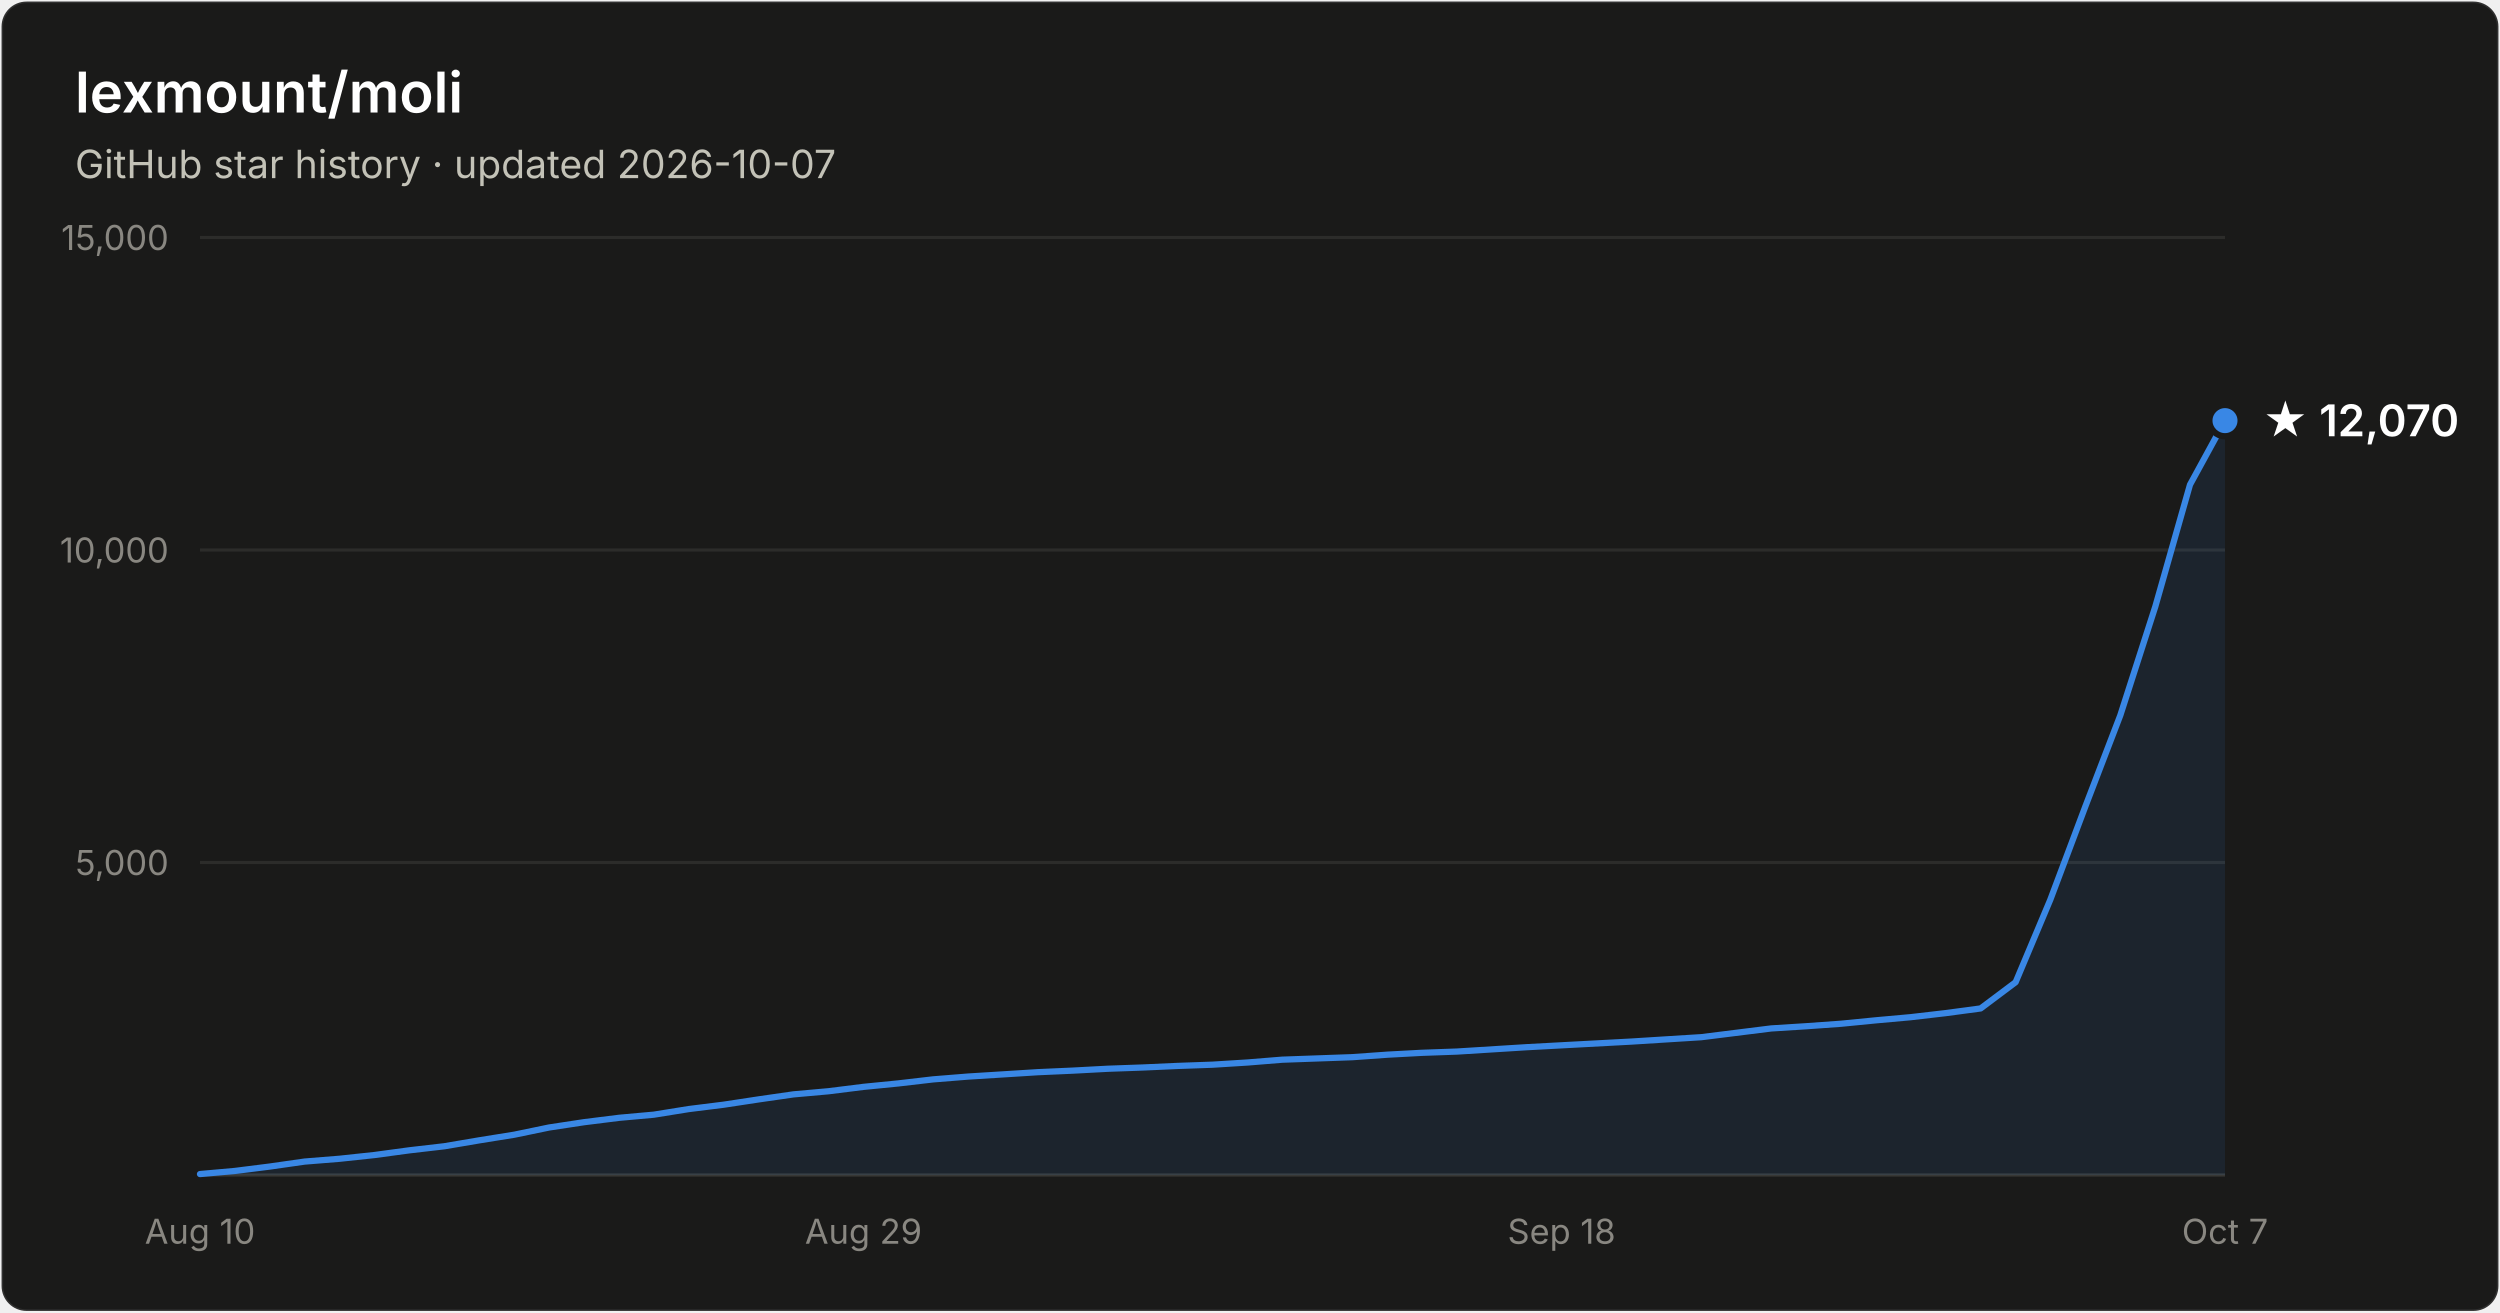
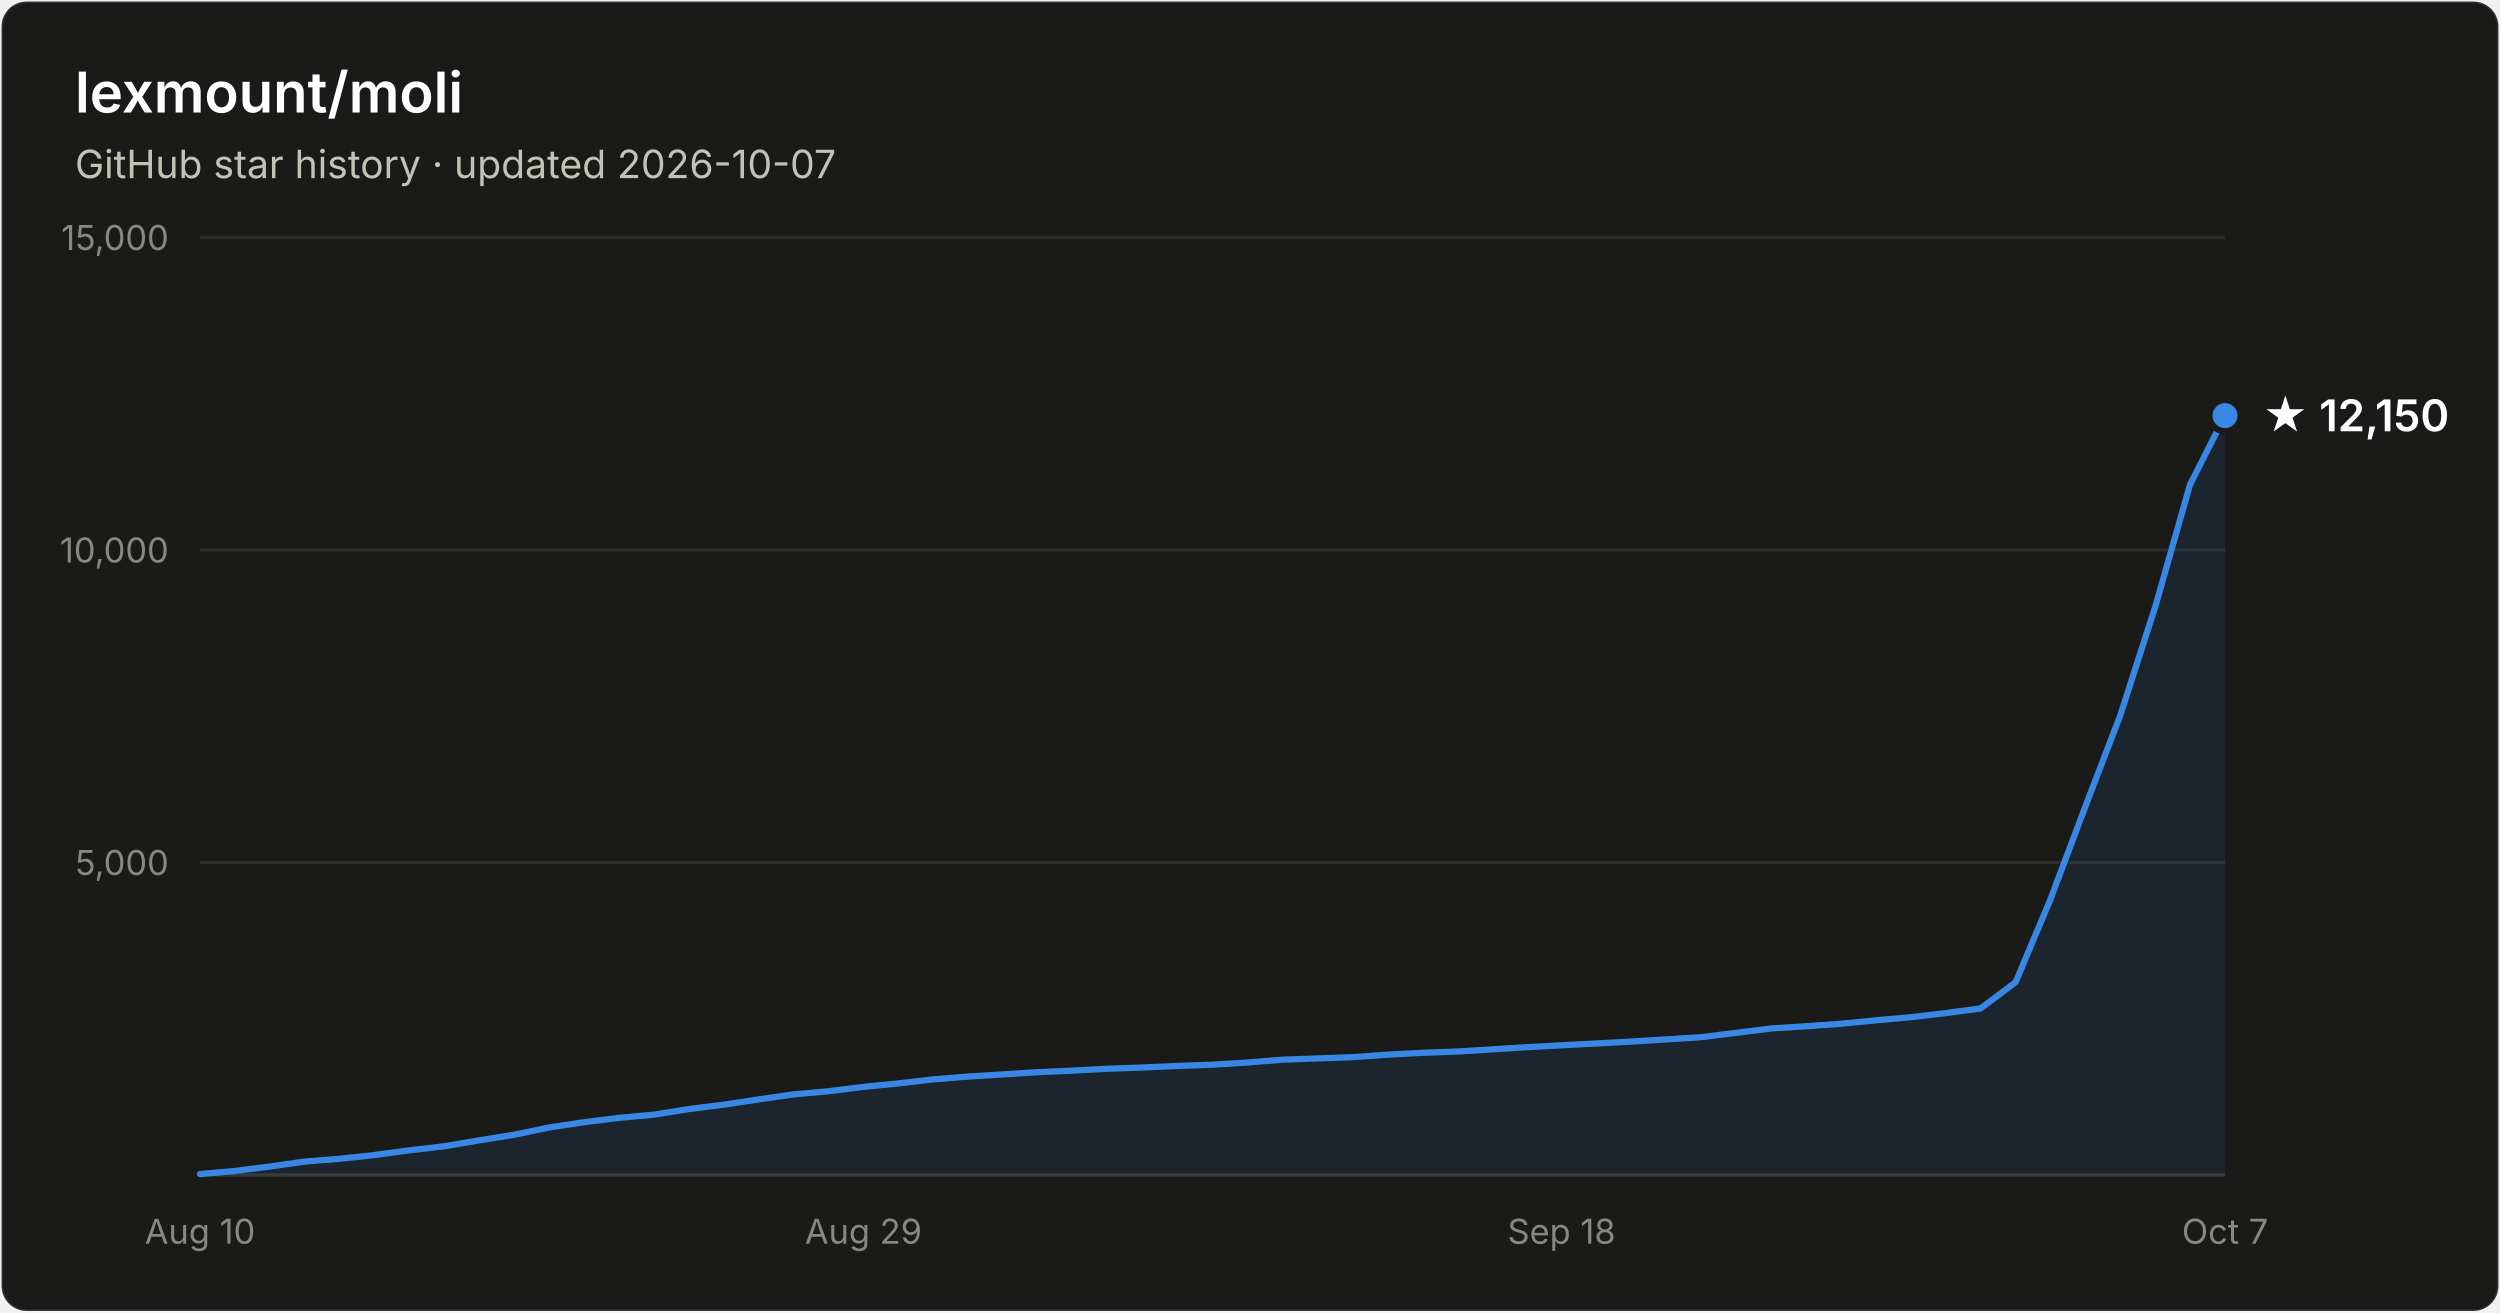
- <svg xmlns="http://www.w3.org/2000/svg" width="800" height="420" viewBox="0 0 800 420" font-family="system-ui, -apple-system, Segoe UI, sans-serif" role="img" aria-label="Star history of lexmount/moli: 12,070 stars as of 2026-10-07">
+ <svg xmlns="http://www.w3.org/2000/svg" width="800" height="420" viewBox="0 0 800 420" font-family="system-ui, -apple-system, Segoe UI, sans-serif" role="img" aria-label="Star history of lexmount/moli: 12,150 stars as of 2026-10-07">
  <rect x="0.5" y="0.5" width="799" height="419" rx="8" fill="#1a1a19" stroke="rgba(255,255,255,0.10)" />
  <text x="24" y="36" fill="#ffffff" font-size="18" font-weight="600">lexmount/moli</text>
  <text x="24" y="57" fill="#c3c2b7" font-size="12.5">GitHub star history · updated 2026-10-07</text>
  <line x1="64" y1="276.0" x2="712" y2="276.0" stroke="#2c2c2a" stroke-width="1" />
  <text x="54" y="280.0" text-anchor="end" fill="#898781" font-size="11" style="font-variant-numeric:tabular-nums">5,000</text>
  <line x1="64" y1="176.0" x2="712" y2="176.0" stroke="#2c2c2a" stroke-width="1" />
  <text x="54" y="180.0" text-anchor="end" fill="#898781" font-size="11" style="font-variant-numeric:tabular-nums">10,000</text>
  <line x1="64" y1="76.0" x2="712" y2="76.0" stroke="#2c2c2a" stroke-width="1" />
  <text x="54" y="80.0" text-anchor="end" fill="#898781" font-size="11" style="font-variant-numeric:tabular-nums">15,000</text>
  <line x1="64" y1="376" x2="712" y2="376" stroke="#383835" stroke-width="1" />
  <text x="64.0" y="398" text-anchor="middle" fill="#898781" font-size="11" style="font-variant-numeric:tabular-nums">Aug 10</text>
  <text x="276.3" y="398" text-anchor="middle" fill="#898781" font-size="11" style="font-variant-numeric:tabular-nums">Aug 29</text>
  <text x="499.7" y="398" text-anchor="middle" fill="#898781" font-size="11" style="font-variant-numeric:tabular-nums">Sep 18</text>
  <text x="712.0" y="398" text-anchor="middle" fill="#898781" font-size="11" style="font-variant-numeric:tabular-nums">Oct 7</text>
-   <path d="M64.0 375.7 L75.2 374.7 L86.3 373.3 L97.5 371.7 L108.7 370.8 L119.9 369.6 L131.0 368.1 L142.2 366.8 L153.4 364.9 L164.6 363.1 L175.7 360.8 L186.9 359.1 L198.1 357.7 L209.2 356.7 L220.4 354.9 L231.6 353.5 L242.8 351.8 L253.9 350.2 L265.1 349.2 L276.3 347.8 L287.4 346.7 L298.6 345.4 L309.8 344.5 L321.0 343.8 L332.1 343.1 L343.3 342.6 L354.5 342.0 L365.7 341.6 L376.8 341.1 L388.0 340.7 L399.2 340.0 L410.3 339.1 L421.5 338.7 L432.7 338.3 L443.9 337.5 L455.0 336.9 L466.2 336.5 L477.4 335.8 L488.6 335.1 L499.7 334.5 L510.9 333.9 L522.1 333.3 L533.2 332.6 L544.4 331.9 L555.6 330.5 L566.8 329.1 L577.9 328.4 L589.1 327.6 L600.3 326.5 L611.4 325.5 L622.6 324.2 L633.8 322.7 L645.0 314.3 L656.1 287.9 L667.3 258.1 L678.5 228.9 L689.7 194.1 L700.8 155.1 L712.0 134.6 L712.0 376 L64.0 376 Z" fill="#3987e5" fill-opacity="0.1" />
-   <path d="M64.0 375.7 L75.2 374.7 L86.3 373.3 L97.5 371.7 L108.7 370.8 L119.9 369.6 L131.0 368.1 L142.2 366.8 L153.4 364.9 L164.6 363.1 L175.7 360.8 L186.9 359.1 L198.1 357.7 L209.2 356.7 L220.4 354.9 L231.6 353.5 L242.8 351.8 L253.9 350.2 L265.1 349.2 L276.3 347.8 L287.4 346.7 L298.6 345.4 L309.8 344.5 L321.0 343.8 L332.1 343.1 L343.3 342.6 L354.5 342.0 L365.7 341.6 L376.8 341.1 L388.0 340.7 L399.2 340.0 L410.3 339.1 L421.5 338.7 L432.7 338.3 L443.9 337.5 L455.0 336.9 L466.2 336.5 L477.4 335.8 L488.6 335.1 L499.7 334.5 L510.9 333.9 L522.1 333.3 L533.2 332.6 L544.4 331.9 L555.6 330.5 L566.8 329.1 L577.9 328.4 L589.1 327.6 L600.3 326.5 L611.4 325.5 L622.6 324.2 L633.8 322.7 L645.0 314.3 L656.1 287.9 L667.3 258.1 L678.5 228.9 L689.7 194.1 L700.8 155.1 L712.0 134.6" fill="none" stroke="#3987e5" stroke-width="2" stroke-linejoin="round" stroke-linecap="round" />
-   <circle cx="712.0" cy="134.6" r="5" fill="#3987e5" stroke="#1a1a19" stroke-width="2" />
-   <text x="724.0" y="139.6" fill="#ffffff" font-size="14" font-weight="600">★ 12,070</text>
+   <path d="M64.0 375.7 L75.2 374.7 L86.3 373.3 L97.5 371.7 L108.7 370.8 L119.9 369.6 L131.0 368.1 L142.2 366.8 L153.4 364.9 L164.6 363.1 L175.7 360.8 L186.9 359.1 L198.1 357.7 L209.2 356.7 L220.4 354.9 L231.6 353.5 L242.8 351.8 L253.9 350.2 L265.1 349.2 L276.3 347.8 L287.4 346.7 L298.6 345.4 L309.8 344.5 L321.0 343.8 L332.1 343.1 L343.3 342.6 L354.5 342.0 L365.7 341.6 L376.8 341.1 L388.0 340.7 L399.2 340.0 L410.3 339.1 L421.5 338.7 L432.7 338.3 L443.9 337.5 L455.0 336.9 L466.2 336.5 L477.4 335.8 L488.6 335.1 L499.7 334.5 L510.9 333.9 L522.1 333.3 L533.2 332.6 L544.4 331.9 L555.6 330.5 L566.8 329.1 L577.9 328.4 L589.1 327.6 L600.3 326.5 L611.4 325.5 L622.6 324.2 L633.8 322.7 L645.0 314.3 L656.1 287.9 L667.3 258.1 L678.5 228.9 L689.7 194.1 L700.8 155.1 L712.0 133.0 L712.0 376 L64.0 376 Z" fill="#3987e5" fill-opacity="0.1" />
+   <path d="M64.0 375.7 L75.2 374.7 L86.3 373.3 L97.5 371.7 L108.7 370.8 L119.9 369.6 L131.0 368.1 L142.2 366.8 L153.4 364.9 L164.6 363.1 L175.7 360.8 L186.9 359.1 L198.1 357.7 L209.2 356.7 L220.4 354.9 L231.6 353.5 L242.8 351.8 L253.9 350.2 L265.1 349.2 L276.3 347.8 L287.4 346.7 L298.6 345.4 L309.8 344.5 L321.0 343.8 L332.1 343.1 L343.3 342.6 L354.5 342.0 L365.7 341.6 L376.8 341.1 L388.0 340.7 L399.2 340.0 L410.3 339.1 L421.5 338.7 L432.7 338.3 L443.9 337.5 L455.0 336.9 L466.2 336.5 L477.4 335.8 L488.6 335.1 L499.7 334.5 L510.9 333.9 L522.1 333.3 L533.2 332.6 L544.4 331.9 L555.6 330.5 L566.8 329.1 L577.9 328.4 L589.1 327.6 L600.3 326.5 L611.4 325.5 L622.6 324.2 L633.8 322.7 L645.0 314.3 L656.1 287.9 L667.3 258.1 L678.5 228.9 L689.7 194.1 L700.8 155.1 L712.0 133.0" fill="none" stroke="#3987e5" stroke-width="2" stroke-linejoin="round" stroke-linecap="round" />
+   <circle cx="712.0" cy="133.0" r="5" fill="#3987e5" stroke="#1a1a19" stroke-width="2" />
+   <text x="724.0" y="138.0" fill="#ffffff" font-size="14" font-weight="600">★ 12,150</text>
</svg>
